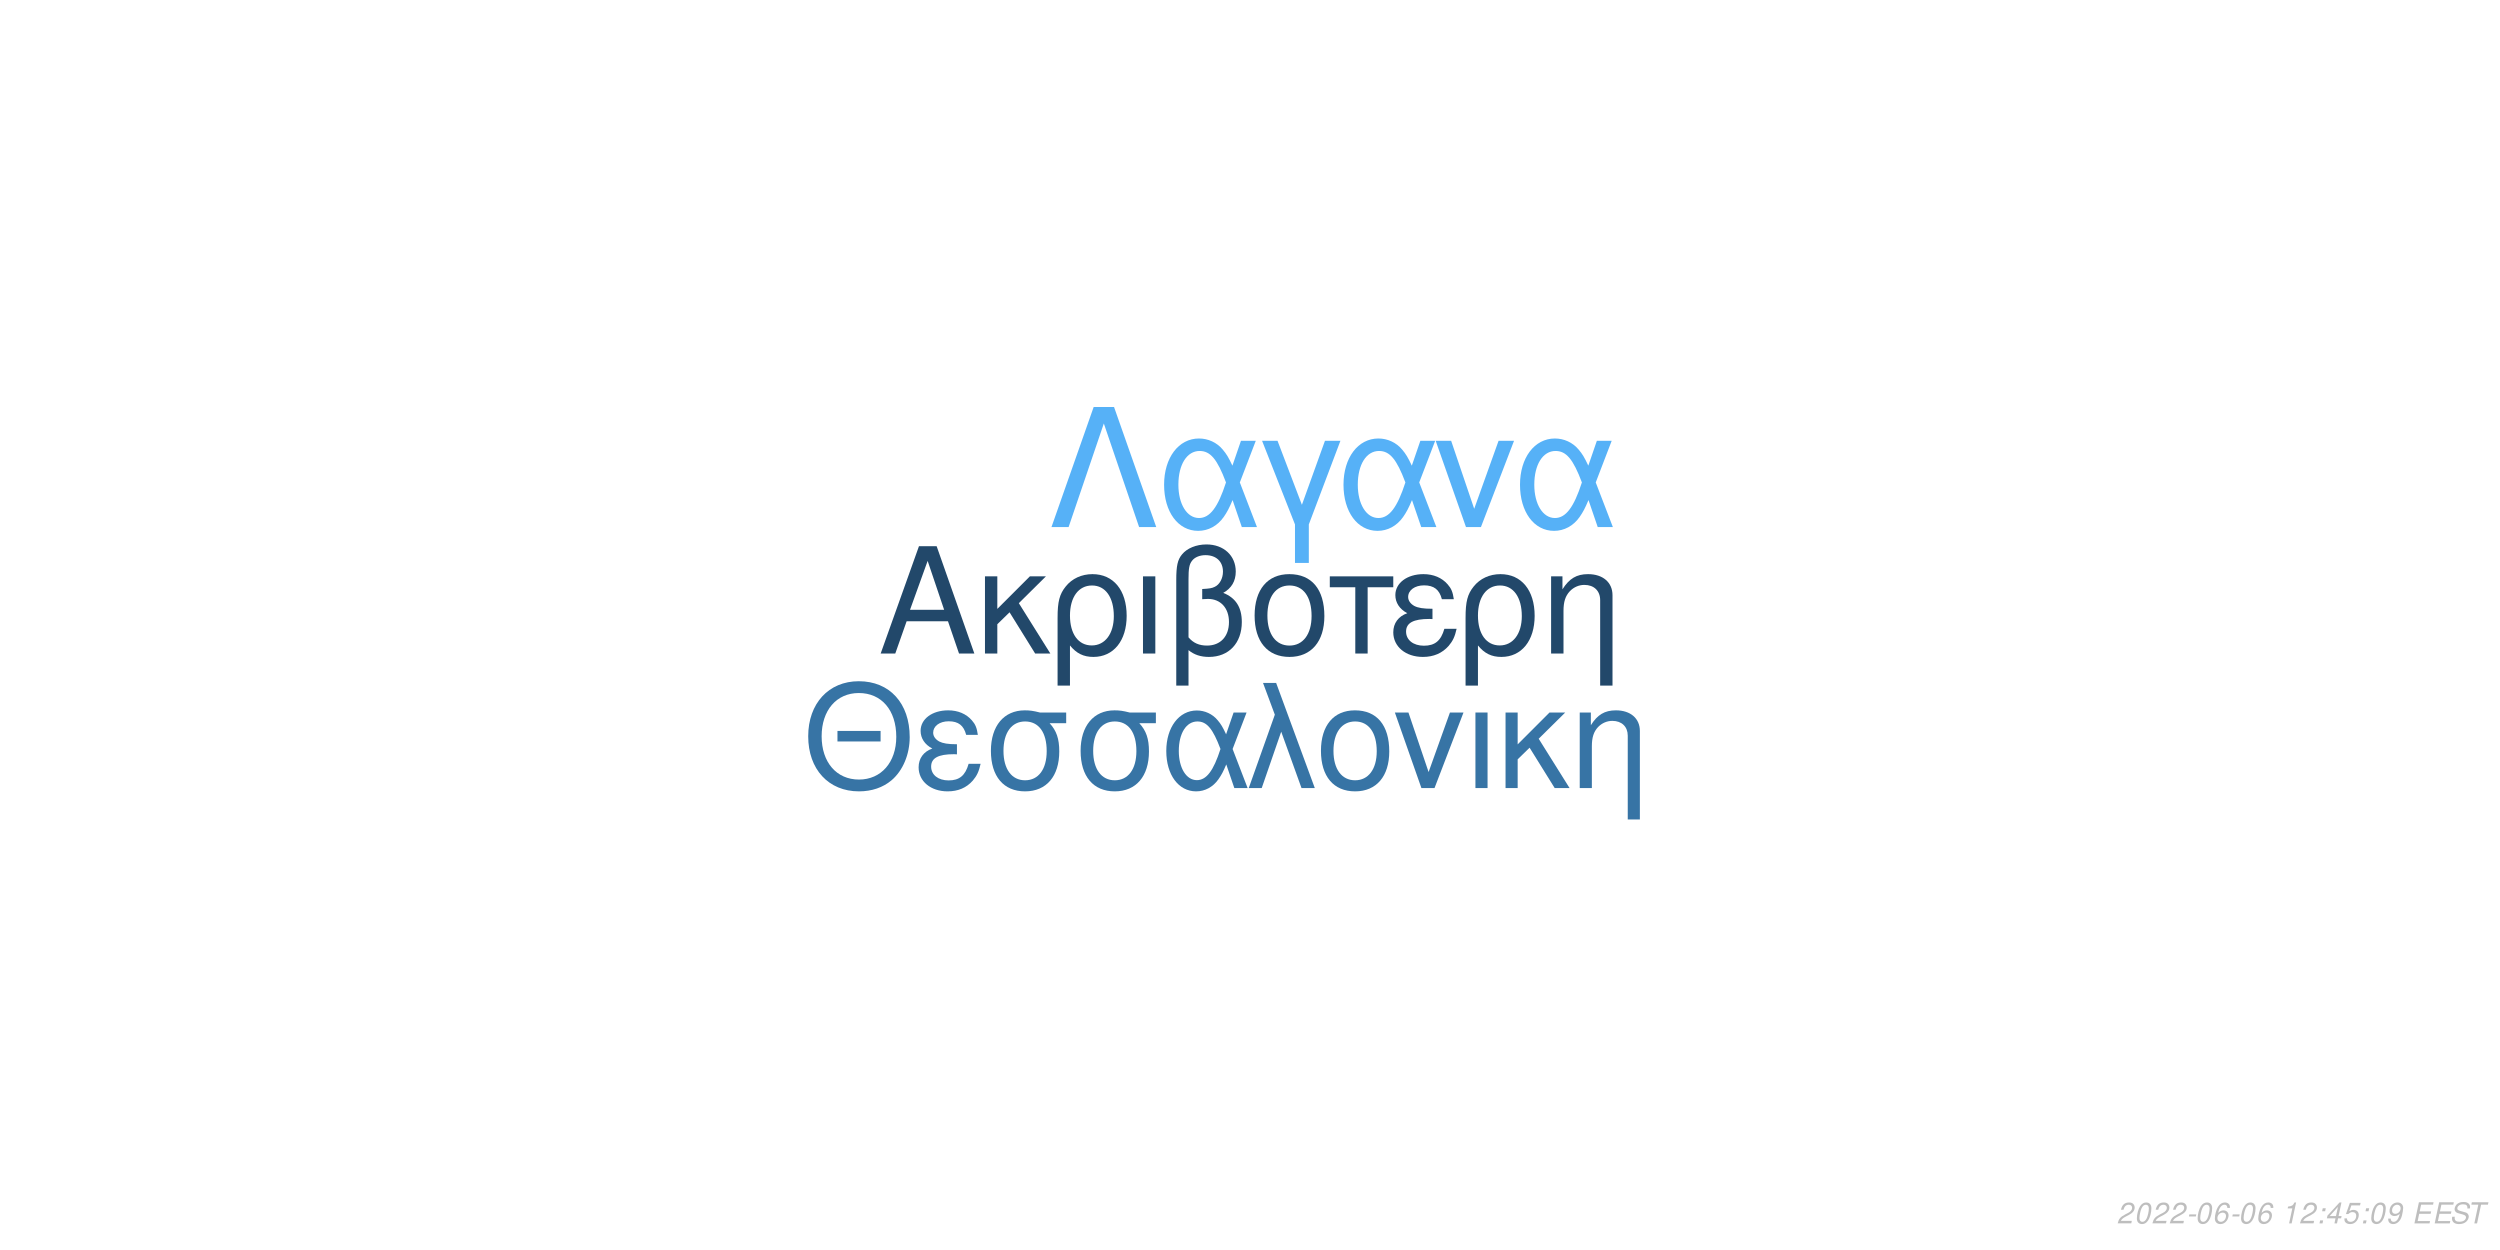
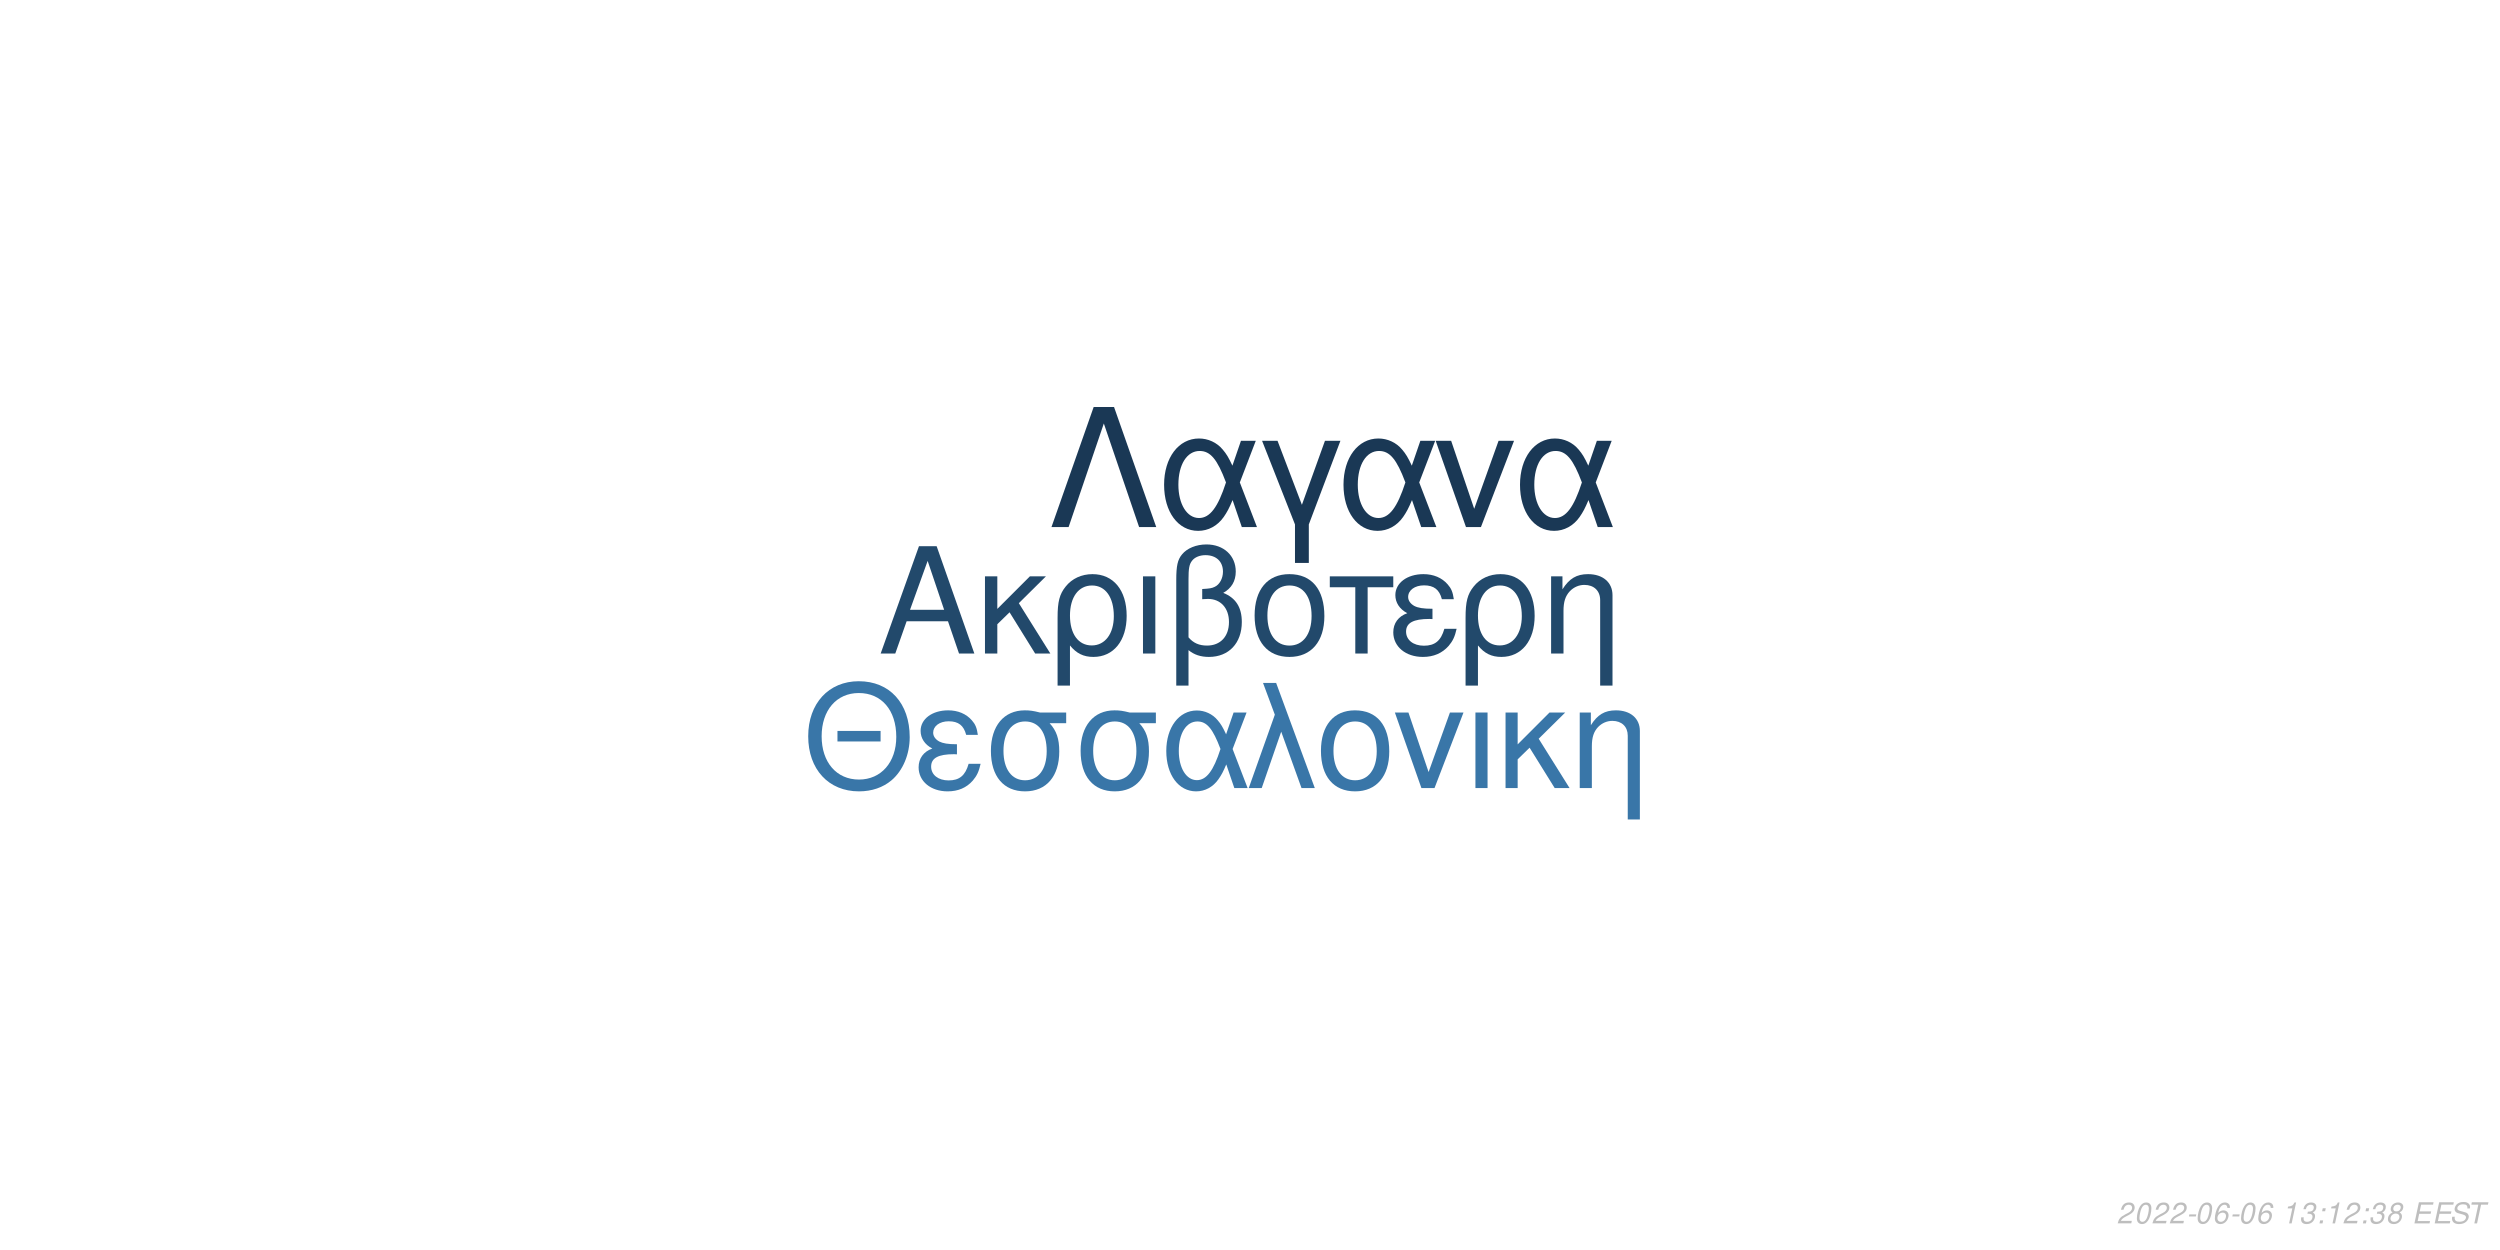
<svg xmlns="http://www.w3.org/2000/svg" xmlns:xlink="http://www.w3.org/1999/xlink" width="864pt" height="432pt" viewBox="0 0 864 432" version="1.1">
  <defs>
    <g>
      <symbol overflow="visible" id="glyph0-0">
        <path style="stroke:none;" d="" />
      </symbol>
      <symbol overflow="visible" id="glyph0-1">
        <path style="stroke:none;" d="M 24.125 -11.141 L 27.938 0 L 33.234 0 L 20.203 -37.094 L 14.094 -37.094 L 0.859 0 L 5.906 0 L 9.828 -11.141 Z M 22.797 -15.109 L 11 -15.109 L 17.094 -32.016 Z M 22.797 -15.109 " />
      </symbol>
      <symbol overflow="visible" id="glyph0-2">
        <path style="stroke:none;" d="M 7.172 -15.422 L 7.172 -26.672 L 2.906 -26.672 L 2.906 0 L 7.172 0 L 7.172 -10.125 L 11.406 -14.25 L 20.25 0 L 25.5 0 L 14.609 -17.406 L 23.969 -26.672 L 18.422 -26.672 Z M 7.172 -15.422 " />
      </symbol>
      <symbol overflow="visible" id="glyph0-3">
        <path style="stroke:none;" d="M 3 11.094 L 7.281 11.094 L 7.281 -2.797 C 9.516 -0.047 11.953 1.172 15.375 1.172 C 22.344 1.172 26.875 -4.422 26.875 -13.031 C 26.875 -21.891 22.297 -27.438 15.062 -27.438 C 11.297 -27.438 7.984 -25.906 5.797 -23.156 C 3.672 -20.516 3 -17.969 3 -12.359 Z M 14.906 -23.516 C 19.547 -23.516 22.438 -19.438 22.438 -12.922 C 22.438 -6.812 19.391 -2.797 14.812 -2.797 C 10.172 -2.797 7.281 -6.766 7.281 -13.125 C 7.281 -19.484 10.234 -23.516 14.906 -23.516 Z M 14.906 -23.516 " />
      </symbol>
      <symbol overflow="visible" id="glyph0-4">
        <path style="stroke:none;" d="M 3.516 0 L 7.781 0 L 7.781 -26.672 L 3.516 -26.672 Z M 3.516 0 " />
      </symbol>
      <symbol overflow="visible" id="glyph0-5">
        <path style="stroke:none;" d="M 4.016 11.094 L 8.25 11.094 L 8.25 -1.172 C 10.172 0.406 12.422 1.172 15.312 1.172 C 22.188 1.172 26.672 -3.609 26.672 -10.891 C 26.672 -15.984 24.578 -19.234 20.25 -20.969 C 23.109 -22.547 24.578 -25.031 24.578 -28.344 C 24.578 -33.844 20.406 -37.703 14.453 -37.703 C 10.938 -37.703 7.734 -36.391 6 -34.25 C 4.484 -32.422 4.016 -30.328 4.016 -25.391 Z M 8.25 -25.656 C 8.25 -29.359 8.5 -30.844 9.469 -32.062 C 10.375 -33.281 12.156 -34 14.094 -34 C 17.812 -34 20.156 -31.812 20.156 -28.297 C 20.156 -25.953 18.984 -23.812 17.297 -23.047 C 16.281 -22.547 15.469 -22.438 12.984 -22.297 L 12.984 -18.781 C 13.734 -18.828 14.344 -18.875 14.969 -18.875 C 19.344 -18.875 22.234 -15.719 22.234 -10.891 C 22.234 -5.906 19.281 -2.75 14.656 -2.75 C 11.953 -2.75 9.922 -3.609 8.25 -5.594 Z M 8.25 -25.656 " />
      </symbol>
      <symbol overflow="visible" id="glyph0-6">
        <path style="stroke:none;" d="M 14.094 -27.438 C 6.562 -27.438 2.094 -22.094 2.094 -13.125 C 2.094 -4.125 6.562 1.172 14.141 1.172 C 21.672 1.172 26.203 -4.172 26.203 -12.922 C 26.203 -22.188 21.828 -27.438 14.094 -27.438 Z M 14.141 -23.516 C 18.938 -23.516 21.781 -19.594 21.781 -12.984 C 21.781 -6.672 18.828 -2.75 14.141 -2.75 C 9.422 -2.75 6.516 -6.672 6.516 -13.125 C 6.516 -19.594 9.422 -23.516 14.141 -23.516 Z M 14.141 -23.516 " />
      </symbol>
      <symbol overflow="visible" id="glyph0-7">
        <path style="stroke:none;" d="M 7.891 0 L 12.156 0 L 12.156 -22.906 L 21.016 -22.906 L 21.016 -26.672 L -0.922 -26.672 L -0.922 -22.906 L 7.891 -22.906 Z M 7.891 0 " />
      </symbol>
      <symbol overflow="visible" id="glyph0-8">
        <path style="stroke:none;" d="M 14.562 -15.469 C 11.344 -15.469 9.562 -15.781 8.297 -16.438 C 6.922 -17.203 6.156 -18.328 6.156 -19.547 C 6.156 -21.891 8.453 -23.562 11.656 -23.562 C 15.062 -23.562 16.953 -22.094 17.812 -18.781 L 21.938 -18.781 C 21.578 -21.266 21.062 -22.5 19.797 -23.922 C 17.812 -26.203 14.906 -27.438 11.453 -27.438 C 5.797 -27.438 1.734 -24.375 1.734 -20.203 C 1.734 -17.609 3.156 -15.375 5.859 -13.938 C 2.797 -12.875 1.016 -10.484 1.016 -7.328 C 1.016 -2.391 5.297 1.172 11.25 1.172 C 14.969 1.172 17.906 -0.109 20.156 -2.641 C 21.578 -4.328 22.297 -5.797 22.906 -8.547 L 18.672 -8.547 C 17.5 -4.422 15.422 -2.703 11.609 -2.703 C 7.938 -2.703 5.438 -4.688 5.438 -7.578 C 5.438 -10.578 7.938 -11.953 13.484 -11.953 C 13.641 -11.953 14.094 -11.953 14.562 -11.906 Z M 14.562 -15.469 " />
      </symbol>
      <symbol overflow="visible" id="glyph0-9">
        <path style="stroke:none;" d="M 3.562 -26.672 L 3.562 0 L 7.844 0 L 7.844 -14.703 C 7.844 -17.906 8.5 -19.891 10.031 -21.531 C 11.406 -22.953 13.188 -23.719 15.062 -23.719 C 18.375 -23.719 20.516 -21.672 20.516 -18.469 L 20.516 11.094 L 24.781 11.094 L 24.781 -20.156 C 24.781 -24.578 21.469 -27.438 16.328 -27.438 C 12.359 -27.438 9.828 -25.906 7.484 -22.188 L 7.484 -26.672 Z M 3.562 -26.672 " />
      </symbol>
      <symbol overflow="visible" id="glyph1-0">
        <path style="stroke:none;" d="" />
      </symbol>
      <symbol overflow="visible" id="glyph1-1">
        <path style="stroke:none;" d="M 26.859 -19.734 L 11.953 -19.734 L 11.953 -16.094 L 26.859 -16.094 Z M 19.328 -36.922 C 8.922 -36.922 1.844 -29.25 1.844 -17.891 C 1.844 -6.484 8.875 1.141 19.391 1.141 C 23.812 1.141 27.703 -0.203 30.641 -2.688 C 34.578 -6.031 36.922 -11.656 36.922 -17.594 C 36.922 -29.297 30 -36.922 19.328 -36.922 Z M 19.328 -32.844 C 27.203 -32.844 32.281 -26.906 32.281 -17.688 C 32.281 -8.922 27.062 -2.938 19.391 -2.938 C 11.609 -2.938 6.484 -8.922 6.484 -17.891 C 6.484 -26.859 11.609 -32.844 19.328 -32.844 Z M 19.328 -32.844 " />
      </symbol>
      <symbol overflow="visible" id="glyph1-2">
        <path style="stroke:none;" d="M 14.25 -15.141 C 11.109 -15.141 9.375 -15.453 8.125 -16.094 C 6.781 -16.844 6.031 -17.938 6.031 -19.141 C 6.031 -21.422 8.266 -23.078 11.406 -23.078 C 14.75 -23.078 16.594 -21.625 17.438 -18.391 L 21.469 -18.391 C 21.125 -20.828 20.625 -22.031 19.391 -23.422 C 17.438 -25.656 14.594 -26.859 11.219 -26.859 C 5.688 -26.859 1.688 -23.875 1.688 -19.781 C 1.688 -17.234 3.094 -15.047 5.734 -13.656 C 2.734 -12.609 1 -10.266 1 -7.172 C 1 -2.344 5.188 1.141 11.016 1.141 C 14.656 1.141 17.547 -0.094 19.734 -2.594 C 21.125 -4.234 21.828 -5.688 22.422 -8.375 L 18.281 -8.375 C 17.141 -4.328 15.094 -2.641 11.359 -2.641 C 7.766 -2.641 5.328 -4.578 5.328 -7.422 C 5.328 -10.359 7.766 -11.703 13.203 -11.703 C 13.359 -11.703 13.797 -11.703 14.25 -11.656 Z M 14.25 -15.141 " />
      </symbol>
      <symbol overflow="visible" id="glyph1-3">
        <path style="stroke:none;" d="M 29 -26.109 L 19.938 -26.109 C 17.594 -26.703 16.438 -26.859 14.703 -26.859 C 7.469 -26.859 2.984 -21.469 2.984 -12.859 C 2.984 -4.031 7.375 1.141 14.797 1.141 C 22.172 1.141 26.609 -4.078 26.609 -12.656 C 26.609 -17.047 25.656 -19.828 23.266 -22.422 L 29 -22.422 Z M 14.797 -23.016 C 19.531 -23.016 22.266 -19.234 22.266 -12.75 C 22.266 -6.531 19.438 -2.688 14.797 -2.688 C 10.172 -2.688 7.328 -6.531 7.328 -12.859 C 7.328 -19.188 10.172 -23.016 14.797 -23.016 Z M 14.797 -23.016 " />
      </symbol>
      <symbol overflow="visible" id="glyph1-4">
        <path style="stroke:none;" d="M 29.344 -26.109 L 24.859 -26.109 L 22.266 -18.578 C 21.125 -21.031 20.484 -22.125 19.328 -23.469 C 17.547 -25.609 14.906 -26.812 12.156 -26.812 C 5.984 -26.812 1.594 -20.984 1.594 -12.812 C 1.594 -4.578 5.828 1.141 11.906 1.141 C 14.953 1.141 17.734 -0.344 19.625 -3.047 C 20.672 -4.531 21.281 -5.688 22.328 -8.172 L 25.109 0 L 29.703 0 L 24.516 -13.5 Z M 20.328 -13.5 C 17.891 -5.922 15.453 -2.734 12.156 -2.734 C 8.516 -2.734 5.922 -6.922 5.922 -12.812 C 5.922 -18.938 8.516 -23.016 12.359 -23.016 C 15.594 -23.016 17.688 -20.531 20.328 -13.5 Z M 20.328 -13.5 " />
      </symbol>
      <symbol overflow="visible" id="glyph1-5">
        <path style="stroke:none;" d="M 1.094 0 L 5.578 0 L 12.312 -19.484 L 19.328 0 L 23.922 0 L 10.562 -36.328 L 6.031 -36.328 L 10.109 -25.359 Z M 1.094 0 " />
      </symbol>
      <symbol overflow="visible" id="glyph1-6">
        <path style="stroke:none;" d="M 13.797 -26.859 C 6.422 -26.859 2.047 -21.625 2.047 -12.859 C 2.047 -4.031 6.422 1.141 13.859 1.141 C 21.234 1.141 25.656 -4.078 25.656 -12.656 C 25.656 -21.719 21.375 -26.859 13.797 -26.859 Z M 13.859 -23.016 C 18.531 -23.016 21.328 -19.188 21.328 -12.703 C 21.328 -6.531 18.438 -2.688 13.859 -2.688 C 9.219 -2.688 6.375 -6.531 6.375 -12.859 C 6.375 -19.188 9.219 -23.016 13.859 -23.016 Z M 13.859 -23.016 " />
      </symbol>
      <symbol overflow="visible" id="glyph1-7">
        <path style="stroke:none;" d="M 14.297 0 L 24.312 -26.109 L 19.625 -26.109 L 12.25 -5.531 L 5.281 -26.109 L 0.594 -26.109 L 9.766 0 Z M 14.297 0 " />
      </symbol>
      <symbol overflow="visible" id="glyph1-8">
        <path style="stroke:none;" d="M 3.438 0 L 7.625 0 L 7.625 -26.109 L 3.438 -26.109 Z M 3.438 0 " />
      </symbol>
      <symbol overflow="visible" id="glyph1-9">
        <path style="stroke:none;" d="M 7.031 -15.094 L 7.031 -26.109 L 2.844 -26.109 L 2.844 0 L 7.031 0 L 7.031 -9.922 L 11.156 -13.953 L 19.828 0 L 24.969 0 L 14.297 -17.047 L 23.469 -26.109 L 18.031 -26.109 Z M 7.031 -15.094 " />
      </symbol>
      <symbol overflow="visible" id="glyph1-10">
        <path style="stroke:none;" d="M 3.484 -26.109 L 3.484 0 L 7.672 0 L 7.672 -14.406 C 7.672 -17.547 8.328 -19.484 9.812 -21.078 C 11.156 -22.469 12.906 -23.219 14.75 -23.219 C 17.984 -23.219 20.078 -21.234 20.078 -18.094 L 20.078 10.859 L 24.266 10.859 L 24.266 -19.734 C 24.266 -24.062 21.031 -26.859 16 -26.859 C 12.109 -26.859 9.609 -25.359 7.328 -21.719 L 7.328 -26.109 Z M 3.484 -26.109 " />
      </symbol>
      <symbol overflow="visible" id="glyph2-0">
        <path style="stroke:none;" d="" />
      </symbol>
      <symbol overflow="visible" id="glyph2-1">
        <path style="stroke:none;" d="M 22.531 -41.484 L 15.484 -41.484 L 0.906 0 L 6.828 0 L 19 -35.797 L 31.188 0 L 37.109 0 Z M 22.531 -41.484 " />
      </symbol>
      <symbol overflow="visible" id="glyph2-2">
        <path style="stroke:none;" d="M 33.516 -29.812 L 28.391 -29.812 L 25.438 -21.219 C 24.125 -24.016 23.391 -25.266 22.078 -26.797 C 20.031 -29.25 17.016 -30.609 13.891 -30.609 C 6.828 -30.609 1.828 -23.953 1.828 -14.625 C 1.828 -5.234 6.656 1.312 13.594 1.312 C 17.078 1.312 20.266 -0.391 22.422 -3.469 C 23.609 -5.172 24.297 -6.484 25.5 -9.328 L 28.688 0 L 33.922 0 L 28 -15.422 Z M 23.219 -15.422 C 20.422 -6.766 17.641 -3.125 13.891 -3.125 C 9.734 -3.125 6.766 -7.906 6.766 -14.625 C 6.766 -21.625 9.734 -26.297 14.109 -26.297 C 17.812 -26.297 20.203 -23.453 23.219 -15.422 Z M 23.219 -15.422 " />
      </symbol>
      <symbol overflow="visible" id="glyph2-3">
        <path style="stroke:none;" d="M 12.062 12.406 L 16.844 12.406 L 16.844 -0.906 L 27.766 -29.812 L 22.422 -29.812 L 14.453 -7.688 L 6.031 -29.812 L 0.688 -29.812 L 12.062 -0.906 Z M 12.062 12.406 " />
      </symbol>
      <symbol overflow="visible" id="glyph2-4">
        <path style="stroke:none;" d="M 16.328 0 L 27.766 -29.812 L 22.422 -29.812 L 14 -6.312 L 6.031 -29.812 L 0.688 -29.812 L 11.156 0 Z M 16.328 0 " />
      </symbol>
      <symbol overflow="visible" id="glyph3-0">
        <path style="stroke:none;" d="" />
      </symbol>
      <symbol overflow="visible" id="glyph3-1">
        <path style="stroke:none;" d="M 5.234 -0.875 L 1.469 -0.875 C 1.641 -1.375 2.203 -1.891 3.109 -2.344 L 4.234 -2.938 C 5.562 -3.625 6.219 -4.469 6.219 -5.484 C 6.219 -5.938 6.062 -6.359 5.797 -6.656 C 5.469 -7.047 4.984 -7.234 4.312 -7.234 C 2.766 -7.234 1.891 -6.453 1.484 -4.734 L 2.375 -4.734 C 2.484 -5.188 2.609 -5.484 2.797 -5.75 C 3.094 -6.203 3.609 -6.453 4.188 -6.453 C 4.891 -6.453 5.344 -6.031 5.344 -5.375 C 5.344 -4.703 4.859 -4.094 4.016 -3.656 L 2.984 -3.125 C 1.234 -2.188 0.797 -1.656 0.344 -0.016 L 5.047 -0.016 Z M 5.234 -0.875 " />
      </symbol>
      <symbol overflow="visible" id="glyph3-2">
        <path style="stroke:none;" d="M 4.203 -7.234 C 3.375 -7.234 2.688 -6.812 2.125 -5.984 C 1.484 -5.047 0.984 -3.188 0.984 -1.734 C 0.984 -1.109 1.172 -0.562 1.484 -0.266 C 1.797 0.047 2.281 0.234 2.766 0.234 C 3.625 0.234 4.281 -0.156 4.859 -1.016 C 5.516 -1.953 6 -3.797 6 -5.266 C 6 -6.5 5.328 -7.234 4.203 -7.234 Z M 4.094 -6.453 C 4.734 -6.453 5.125 -5.984 5.125 -5.156 C 5.125 -4.203 4.781 -2.625 4.406 -1.812 C 3.984 -0.938 3.516 -0.547 2.875 -0.547 C 2.25 -0.547 1.875 -1.031 1.875 -1.828 C 1.875 -2.797 2.203 -4.344 2.594 -5.203 C 2.984 -6.047 3.453 -6.453 4.094 -6.453 Z M 4.094 -6.453 " />
      </symbol>
      <symbol overflow="visible" id="glyph3-3">
        <path style="stroke:none;" d="M 3.516 -3.125 L 1.125 -3.125 L 0.969 -2.406 L 3.359 -2.406 Z M 3.516 -3.125 " />
      </symbol>
      <symbol overflow="visible" id="glyph3-4">
        <path style="stroke:none;" d="M 6.125 -5.344 L 6.141 -5.625 C 6.141 -6.609 5.453 -7.234 4.391 -7.234 C 3.438 -7.234 2.641 -6.719 2.016 -5.703 C 1.422 -4.781 0.938 -2.953 0.938 -1.688 C 0.938 -0.516 1.688 0.234 2.859 0.234 C 3.703 0.234 4.438 -0.156 5 -0.875 C 5.406 -1.422 5.672 -2.156 5.672 -2.766 C 5.672 -3.812 4.969 -4.5 3.906 -4.5 C 3.234 -4.5 2.672 -4.234 2.094 -3.625 C 2.406 -5.375 3.234 -6.453 4.25 -6.453 C 4.703 -6.453 5.062 -6.234 5.172 -5.844 C 5.203 -5.719 5.234 -5.578 5.25 -5.344 Z M 3.656 -3.734 C 4.344 -3.734 4.797 -3.281 4.797 -2.625 C 4.797 -1.469 3.984 -0.547 2.984 -0.547 C 2.297 -0.547 1.812 -1.047 1.812 -1.766 C 1.812 -2.859 2.625 -3.734 3.656 -3.734 Z M 3.656 -3.734 " />
      </symbol>
      <symbol overflow="visible" id="glyph3-5">
        <path style="stroke:none;" d="" />
      </symbol>
      <symbol overflow="visible" id="glyph3-6">
        <path style="stroke:none;" d="M 3.703 -5.188 L 2.594 0 L 3.469 0 L 5.016 -7.234 L 4.438 -7.234 C 3.906 -6.156 3.688 -6.016 2.234 -5.812 L 2.109 -5.188 Z M 3.703 -5.188 " />
      </symbol>
      <symbol overflow="visible" id="glyph3-7">
+         <path style="stroke:none;" d="M 2.922 -3.312 C 3.125 -3.344 3.234 -3.344 3.375 -3.344 C 4.203 -3.344 4.688 -3 4.688 -2.406 C 4.688 -1.312 3.906 -0.547 2.781 -0.547 C 2.047 -0.547 1.594 -0.938 1.594 -1.562 C 1.594 -1.719 1.609 -1.844 1.656 -2.094 L 0.766 -2.094 C 0.734 -1.797 0.719 -1.641 0.719 -1.469 C 0.719 -0.375 1.406 0.234 2.641 0.234 C 3.547 0.234 4.297 -0.078 4.812 -0.656 C 5.266 -1.156 5.562 -1.875 5.562 -2.547 C 5.562 -3.125 5.344 -3.453 4.797 -3.734 C 5.641 -4.234 6.016 -4.844 6.016 -5.734 C 6.016 -6.656 5.312 -7.234 4.203 -7.234 C 3.375 -7.234 2.672 -6.938 2.188 -6.375 C 1.891 -6.031 1.703 -5.641 1.516 -4.906 L 2.391 -4.906 C 2.5 -5.359 2.594 -5.594 2.734 -5.812 C 3.047 -6.234 3.516 -6.453 4.078 -6.453 C 4.734 -6.453 5.141 -6.125 5.141 -5.578 C 5.141 -5.188 5.016 -4.797 4.797 -4.547 C 4.516 -4.234 4 -4.062 3.266 -4.062 L 3.078 -4.062 Z M 2.922 -3.312 " />
+       </symbol>
+       <symbol overflow="visible" id="glyph3-8">
        <path style="stroke:none;" d="M 2.359 -1.031 L 1.312 -1.031 L 1.094 0 L 2.141 0 Z M 3.266 -5.234 L 2.219 -5.234 L 2 -4.203 L 3.047 -4.203 Z M 3.266 -5.234 " />
      </symbol>
-       <symbol overflow="visible" id="glyph3-8">
-         <path style="stroke:none;" d="M 3.625 -1.75 L 3.266 0 L 4.141 0 L 4.516 -1.75 L 5.562 -1.75 L 5.734 -2.531 L 4.688 -2.531 L 5.688 -7.234 L 5.016 -7.234 L 0.844 -2.672 L 0.641 -1.75 Z M 3.797 -2.531 L 1.594 -2.531 L 4.469 -5.703 Z M 3.797 -2.531 " />
-       </symbol>
      <symbol overflow="visible" id="glyph3-9">
-         <path style="stroke:none;" d="M 6.297 -7.094 L 2.594 -7.094 L 1.234 -3.234 L 2.047 -3.234 C 2.656 -3.766 2.938 -3.906 3.531 -3.906 C 4.328 -3.906 4.797 -3.453 4.797 -2.688 C 4.797 -1.438 3.969 -0.547 2.828 -0.547 C 2.031 -0.547 1.609 -0.938 1.578 -1.734 L 0.703 -1.734 L 0.703 -1.516 C 0.703 -0.938 0.844 -0.547 1.188 -0.266 C 1.562 0.062 2.078 0.234 2.703 0.234 C 3.656 0.234 4.391 -0.156 4.984 -0.922 C 5.422 -1.5 5.672 -2.234 5.672 -2.953 C 5.672 -4 4.938 -4.672 3.812 -4.672 C 3.328 -4.672 2.906 -4.547 2.406 -4.234 L 3.109 -6.219 L 6.109 -6.219 Z M 6.297 -7.094 " />
+         <path style="stroke:none;" d="M 4.766 -3.797 C 5.078 -3.969 5.234 -4.078 5.438 -4.234 C 5.812 -4.594 6.062 -5.172 6.062 -5.734 C 6.062 -6.625 5.344 -7.234 4.266 -7.234 C 2.812 -7.234 1.703 -6.219 1.703 -4.875 C 1.703 -4.406 1.875 -4.125 2.359 -3.812 C 1.297 -3.312 0.75 -2.516 0.75 -1.469 C 0.75 -0.438 1.547 0.234 2.812 0.234 C 3.656 0.234 4.359 -0.094 4.938 -0.734 C 5.359 -1.234 5.609 -1.859 5.609 -2.438 C 5.609 -3.047 5.312 -3.516 4.766 -3.797 Z M 4.109 -6.453 C 4.797 -6.453 5.188 -6.125 5.188 -5.578 C 5.188 -5.266 5.062 -4.922 4.859 -4.672 C 4.562 -4.312 4.188 -4.156 3.656 -4.156 C 2.984 -4.156 2.594 -4.453 2.594 -4.984 C 2.594 -5.859 3.203 -6.453 4.109 -6.453 Z M 3.453 -3.406 C 4.234 -3.406 4.734 -2.984 4.734 -2.312 C 4.734 -1.312 3.922 -0.547 2.875 -0.547 C 2.125 -0.547 1.625 -0.969 1.625 -1.625 C 1.625 -2.609 2.438 -3.406 3.453 -3.406 Z M 3.453 -3.406 " />
      </symbol>
      <symbol overflow="visible" id="glyph3-10">
-         <path style="stroke:none;" d="M 0.844 -1.656 C 0.844 -1.547 0.844 -1.438 0.844 -1.375 C 0.844 -0.406 1.531 0.234 2.578 0.234 C 3.203 0.234 3.766 0.016 4.297 -0.438 C 4.938 -1 5.312 -1.656 5.594 -2.719 C 5.844 -3.672 6.016 -4.766 6.016 -5.375 C 6.016 -5.844 5.844 -6.328 5.547 -6.656 C 5.203 -7.031 4.703 -7.234 4.062 -7.234 C 2.516 -7.234 1.297 -5.938 1.297 -4.266 C 1.297 -3.203 1.984 -2.547 3.047 -2.547 C 3.484 -2.547 3.953 -2.672 4.281 -2.891 C 4.406 -2.984 4.547 -3.078 4.828 -3.344 C 4.438 -1.484 3.703 -0.547 2.703 -0.547 C 2.109 -0.547 1.719 -0.938 1.719 -1.547 L 1.719 -1.656 Z M 3.953 -6.453 C 4.625 -6.453 5.141 -5.953 5.141 -5.281 C 5.141 -4.188 4.312 -3.312 3.297 -3.312 C 2.594 -3.312 2.172 -3.734 2.172 -4.453 C 2.172 -5.562 2.984 -6.453 3.953 -6.453 Z M 3.953 -6.453 " />
+         <path style="stroke:none;" d="M 2.547 -3.312 L 6.5 -3.312 L 6.688 -4.141 L 2.719 -4.141 L 3.219 -6.469 L 7.344 -6.469 L 7.516 -7.297 L 2.453 -7.297 L 0.906 0 L 6.125 0 L 6.297 -0.812 L 2.016 -0.812 Z M 2.547 -3.312 " />
      </symbol>
      <symbol overflow="visible" id="glyph3-11">
-         <path style="stroke:none;" d="M 2.547 -3.312 L 6.5 -3.312 L 6.688 -4.141 L 2.719 -4.141 L 3.219 -6.469 L 7.344 -6.469 L 7.516 -7.297 L 2.453 -7.297 L 0.906 0 L 6.125 0 L 6.297 -0.812 L 2.016 -0.812 Z M 2.547 -3.312 " />
+         <path style="stroke:none;" d="M 7.062 -5.156 C 7.125 -5.438 7.141 -5.562 7.141 -5.703 C 7.141 -6.156 6.938 -6.594 6.594 -6.891 C 6.188 -7.25 5.656 -7.406 4.875 -7.406 C 3.844 -7.406 3.047 -7.125 2.5 -6.562 C 2.094 -6.141 1.781 -5.438 1.781 -4.922 C 1.781 -4.297 2.219 -3.766 2.891 -3.562 L 4.594 -3.094 C 5.406 -2.859 5.734 -2.578 5.734 -2.094 C 5.734 -1.781 5.547 -1.406 5.266 -1.141 C 4.844 -0.766 4.266 -0.578 3.453 -0.578 C 2.328 -0.578 1.812 -0.984 1.812 -1.906 C 1.812 -2.047 1.812 -2.125 1.844 -2.312 L 0.984 -2.312 C 0.906 -2.062 0.891 -1.906 0.891 -1.688 C 0.891 -0.484 1.797 0.234 3.297 0.234 C 4.359 0.234 5.234 -0.062 5.812 -0.609 C 6.344 -1.078 6.688 -1.797 6.688 -2.375 C 6.688 -2.641 6.609 -2.906 6.453 -3.156 C 6.234 -3.5 5.938 -3.703 5.469 -3.828 L 3.75 -4.312 C 2.984 -4.547 2.734 -4.734 2.734 -5.188 C 2.734 -5.547 2.875 -5.844 3.188 -6.109 C 3.547 -6.438 4.031 -6.594 4.703 -6.594 C 5.266 -6.594 5.688 -6.484 5.906 -6.297 C 6.094 -6.125 6.219 -5.797 6.219 -5.516 C 6.219 -5.422 6.203 -5.344 6.188 -5.156 Z M 7.062 -5.156 " />
      </symbol>
      <symbol overflow="visible" id="glyph3-12">
-         <path style="stroke:none;" d="M 7.062 -5.156 C 7.125 -5.438 7.141 -5.562 7.141 -5.703 C 7.141 -6.156 6.938 -6.594 6.594 -6.891 C 6.188 -7.25 5.656 -7.406 4.875 -7.406 C 3.844 -7.406 3.047 -7.125 2.5 -6.562 C 2.094 -6.141 1.781 -5.438 1.781 -4.922 C 1.781 -4.297 2.219 -3.766 2.891 -3.562 L 4.594 -3.094 C 5.406 -2.859 5.734 -2.578 5.734 -2.094 C 5.734 -1.781 5.547 -1.406 5.266 -1.141 C 4.844 -0.766 4.266 -0.578 3.453 -0.578 C 2.328 -0.578 1.812 -0.984 1.812 -1.906 C 1.812 -2.047 1.812 -2.125 1.844 -2.312 L 0.984 -2.312 C 0.906 -2.062 0.891 -1.906 0.891 -1.688 C 0.891 -0.484 1.797 0.234 3.297 0.234 C 4.359 0.234 5.234 -0.062 5.812 -0.609 C 6.344 -1.078 6.688 -1.797 6.688 -2.375 C 6.688 -2.641 6.609 -2.906 6.453 -3.156 C 6.234 -3.5 5.938 -3.703 5.469 -3.828 L 3.75 -4.312 C 2.984 -4.547 2.734 -4.734 2.734 -5.188 C 2.734 -5.547 2.875 -5.844 3.188 -6.109 C 3.547 -6.438 4.031 -6.594 4.703 -6.594 C 5.266 -6.594 5.688 -6.484 5.906 -6.297 C 6.094 -6.125 6.219 -5.797 6.219 -5.516 C 6.219 -5.422 6.203 -5.344 6.188 -5.156 Z M 7.062 -5.156 " />
-       </symbol>
-       <symbol overflow="visible" id="glyph3-13">
        <path style="stroke:none;" d="M 4.938 -6.469 L 7.312 -6.469 L 7.484 -7.297 L 1.75 -7.297 L 1.578 -6.469 L 3.984 -6.469 L 2.609 0 L 3.547 0 Z M 4.938 -6.469 " />
      </symbol>
    </g>
  </defs>
  <g id="surface1">
    <rect x="0" y="0" width="864" height="432" style="fill:rgb(100%,100%,100%);fill-opacity:1;stroke:none;" />
-     <g style="fill:rgb(13.333%,28.235%,41.569%);fill-opacity:1;">
+     <g style="fill:rgb(13.333%,28.627%,41.961%);fill-opacity:1;">
      <use xlink:href="#glyph0-1" x="303.5" y="225.861" />
      <use xlink:href="#glyph0-2" x="337.5" y="225.861" />
      <use xlink:href="#glyph0-3" x="362.5" y="225.861" />
      <use xlink:href="#glyph0-4" x="391.5" y="225.861" />
      <use xlink:href="#glyph0-5" x="402.5" y="225.861" />
      <use xlink:href="#glyph0-6" x="431.5" y="225.861" />
      <use xlink:href="#glyph0-7" x="460.5" y="225.861" />
      <use xlink:href="#glyph0-8" x="480.5" y="225.861" />
      <use xlink:href="#glyph0-3" x="503.5" y="225.861" />
      <use xlink:href="#glyph0-9" x="532.5" y="225.861" />
    </g>
-     <g style="fill:rgb(21.569%,45.49%,64.706%);fill-opacity:1;">
+     <g style="fill:rgb(22.353%,46.275%,65.882%);fill-opacity:1;">
      <use xlink:href="#glyph1-1" x="277.473" y="272.354" />
      <use xlink:href="#glyph1-2" x="316.473" y="272.354" />
      <use xlink:href="#glyph1-3" x="339.473" y="272.354" />
      <use xlink:href="#glyph1-3" x="370.473" y="272.354" />
      <use xlink:href="#glyph1-4" x="401.473" y="272.354" />
      <use xlink:href="#glyph1-5" x="430.473" y="272.354" />
      <use xlink:href="#glyph1-6" x="454.473" y="272.354" />
      <use xlink:href="#glyph1-7" x="481.473" y="272.354" />
      <use xlink:href="#glyph1-8" x="506.473" y="272.354" />
      <use xlink:href="#glyph1-9" x="517.473" y="272.354" />
      <use xlink:href="#glyph1-10" x="542.473" y="272.354" />
    </g>
-     <g style="fill:rgb(33.725%,69.412%,96.863%);fill-opacity:1;">
+     <g style="fill:rgb(10.196%,21.961%,33.333%);fill-opacity:1;">
      <use xlink:href="#glyph2-1" x="362.484" y="182.152" />
      <use xlink:href="#glyph2-2" x="400.484" y="182.152" />
      <use xlink:href="#glyph2-3" x="435.484" y="182.152" />
      <use xlink:href="#glyph2-2" x="462.484" y="182.152" />
      <use xlink:href="#glyph2-4" x="495.484" y="182.152" />
      <use xlink:href="#glyph2-2" x="523.484" y="182.152" />
    </g>
    <g style="fill:rgb(74.51%,74.51%,74.51%);fill-opacity:1;">
      <use xlink:href="#glyph3-1" x="731.52" y="422.81" />
      <use xlink:href="#glyph3-2" x="737.52" y="422.81" />
      <use xlink:href="#glyph3-1" x="743.52" y="422.81" />
      <use xlink:href="#glyph3-1" x="749.52" y="422.81" />
      <use xlink:href="#glyph3-3" x="755.52" y="422.81" />
      <use xlink:href="#glyph3-2" x="758.52" y="422.81" />
      <use xlink:href="#glyph3-4" x="764.52" y="422.81" />
      <use xlink:href="#glyph3-3" x="770.52" y="422.81" />
      <use xlink:href="#glyph3-2" x="773.52" y="422.81" />
      <use xlink:href="#glyph3-4" x="779.52" y="422.81" />
      <use xlink:href="#glyph3-5" x="785.52" y="422.81" />
      <use xlink:href="#glyph3-6" x="788.52" y="422.81" />
-       <use xlink:href="#glyph3-1" x="794.52" y="422.81" />
-       <use xlink:href="#glyph3-7" x="800.52" y="422.81" />
-       <use xlink:href="#glyph3-8" x="803.52" y="422.81" />
-       <use xlink:href="#glyph3-9" x="809.52" y="422.81" />
-       <use xlink:href="#glyph3-7" x="815.52" y="422.81" />
-       <use xlink:href="#glyph3-2" x="818.52" y="422.81" />
-       <use xlink:href="#glyph3-10" x="824.52" y="422.81" />
+       <use xlink:href="#glyph3-7" x="794.52" y="422.81" />
+       <use xlink:href="#glyph3-8" x="800.52" y="422.81" />
+       <use xlink:href="#glyph3-6" x="803.52" y="422.81" />
+       <use xlink:href="#glyph3-1" x="809.52" y="422.81" />
+       <use xlink:href="#glyph3-8" x="815.52" y="422.81" />
+       <use xlink:href="#glyph3-7" x="818.52" y="422.81" />
+       <use xlink:href="#glyph3-9" x="824.52" y="422.81" />
      <use xlink:href="#glyph3-5" x="830.52" y="422.81" />
-       <use xlink:href="#glyph3-11" x="833.52" y="422.81" />
-       <use xlink:href="#glyph3-11" x="840.52" y="422.81" />
-       <use xlink:href="#glyph3-12" x="846.52" y="422.81" />
-       <use xlink:href="#glyph3-13" x="852.52" y="422.81" />
+       <use xlink:href="#glyph3-10" x="833.52" y="422.81" />
+       <use xlink:href="#glyph3-10" x="840.52" y="422.81" />
+       <use xlink:href="#glyph3-11" x="846.52" y="422.81" />
+       <use xlink:href="#glyph3-12" x="852.52" y="422.81" />
    </g>
  </g>
</svg>
